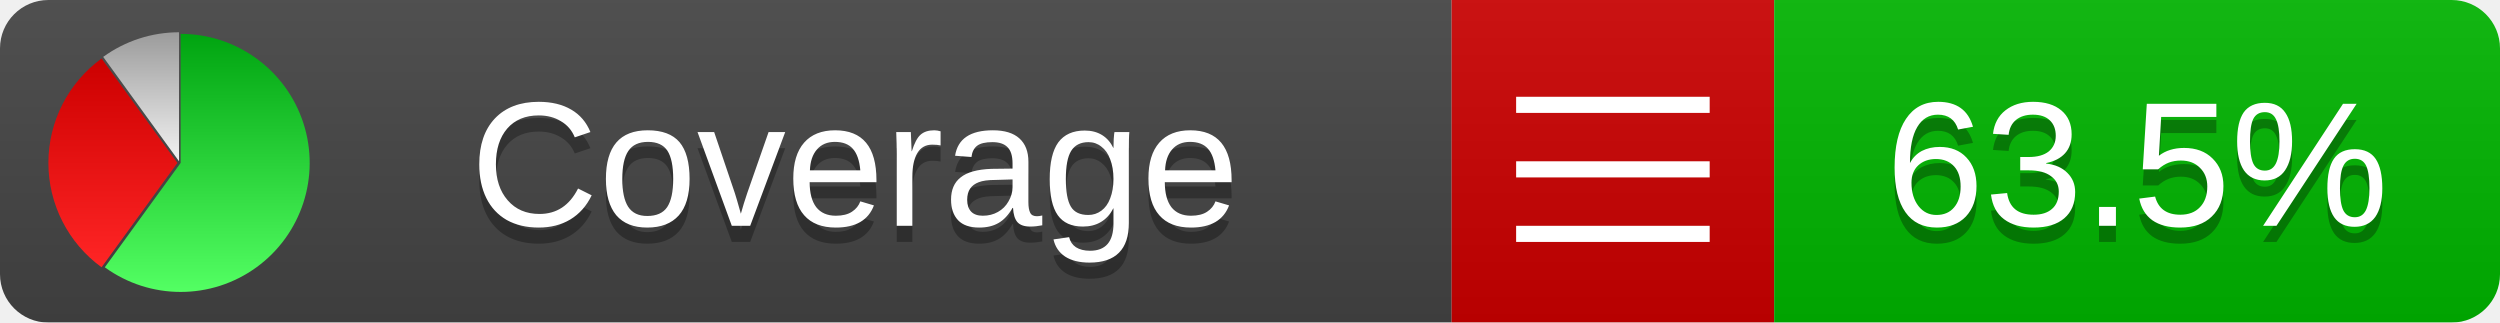
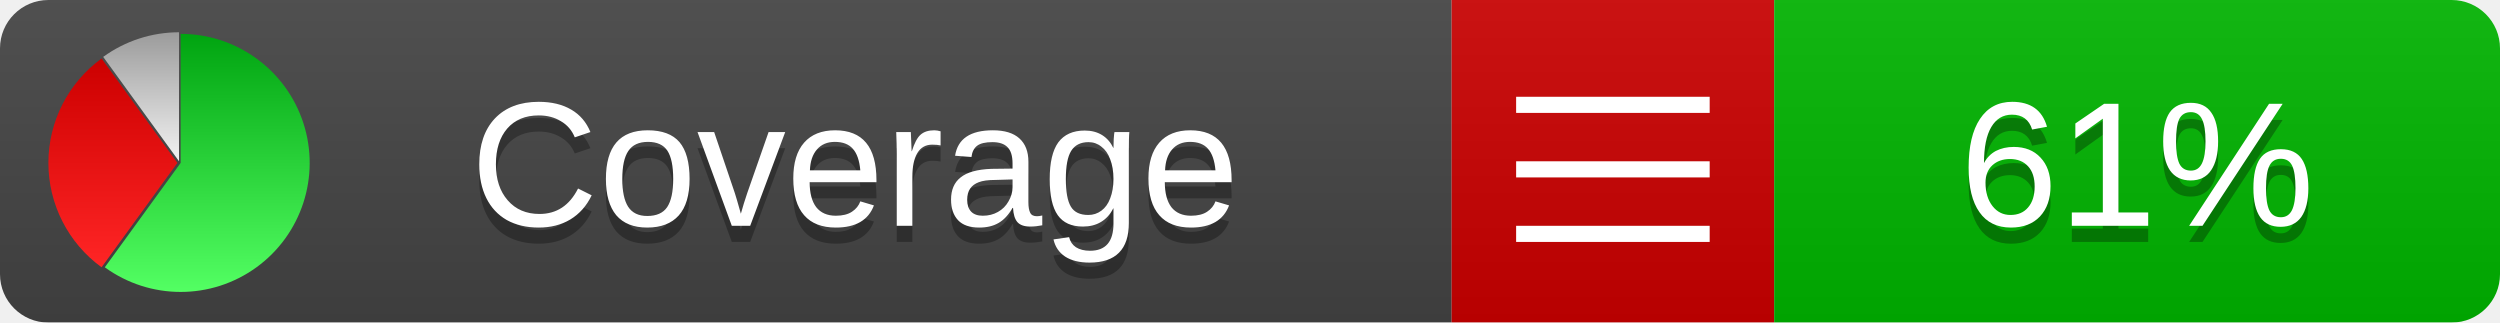
<svg xmlns="http://www.w3.org/2000/svg" xmlns:xlink="http://www.w3.org/1999/xlink" width="155" height="20">
  <style type="text/css">
          
            @keyframes fadeout {
              0 % { visibility: visible; opacity: 1; }
              40% { visibility: visible; opacity: 1; }
              50% { visibility: hidden; opacity: 0; }
              90% { visibility: hidden; opacity: 0; }
              100% { visibility: visible; opacity: 1; }
            }
            @keyframes fadein {
              0% { visibility: hidden; opacity: 0; }
              40% { visibility: hidden; opacity: 0; }
              50% { visibility: visible; opacity: 1; }
              90% { visibility: visible; opacity: 1; }
              100% { visibility: hidden; opacity: 0; }
            }
            .linecoverage {
                animation-duration: 10s;
                animation-name: fadeout;
                animation-iteration-count: infinite;
            }
            .branchcoverage {
                animation-duration: 10s;
                animation-name: fadein;
                animation-iteration-count: infinite;
            }
          
    </style>
  <defs>
    <linearGradient id="gradient" x2="0" y2="100%">
      <stop offset="0" stop-color="#bbb" stop-opacity=".1" />
      <stop offset="1" stop-opacity=".1" />
    </linearGradient>
    <linearGradient id="green" x2="0" y2="100%">
      <stop offset="0" stop-color="#00A410" />
      <stop offset="1" stop-color="#53FF63" />
    </linearGradient>
    <linearGradient id="red" x2="0" y2="100%">
      <stop offset="0" stop-color="#C00" />
      <stop offset="1" stop-color="#FF2525" />
    </linearGradient>
    <linearGradient id="gray" x2="0" y2="100%">
      <stop offset="0" stop-color="#9B9B9B" />
      <stop offset="1" stop-color="#F3F3F3" />
    </linearGradient>
    <mask id="mask">
      <rect width="155" height="20" rx="3" fill="#fff" />
    </mask>
    <g id="icon">
      <path style="fill:url(#green);" d="M205,202.5 l0,-200 a200,200 0 1,1 -117.558,361.803 z" />
      <path style="fill:url(#red);" d="M200,202.5 l-117.558,161.803 a200,200 0 0,1 0,-323.607 z" />
      <path style="fill:url(#gray);" d="M202.5,200 l-117.558,-161.803 a200,200 0 0,1 117.558,-38.196 z" />
    </g>
  </defs>
  <g mask="url(#mask)">
    <rect x="0" y="0" width="90" height="20" fill="#444" />
    <rect x="90" y="0" width="20" height="20" fill="#c00" />
    <rect x="110" y="0" width="45" height="20" fill="#00B600" />
    <rect x="0" y="0" width="155" height="20" fill="url(#gradient)" />
  </g>
  <g>
    <path class="" stroke="#fff" d="M94 6.5 h12 M94 10.5 h12 M94 14.5 h12" />
  </g>
  <g fill="#fff" text-anchor="middle" font-family="Verdana,Arial,Geneva,sans-serif" font-size="11">
    <a xlink:href="https://github.com/danielpalme/ReportGenerator" target="_top">
      <use xlink:href="#icon" transform="translate(3,2) scale(.04)" />
    </a>
    <text x="53" y="15" fill="#010101" fill-opacity=".3">Coverage</text>
    <text x="53" y="14" fill="#fff">Coverage</text>
-     <text class="" x="132.5" y="15" fill="#010101" fill-opacity=".3">63.5%</text>
-     <text class="" x="132.5" y="14">63.5%</text>
+     <text class="" x="132.5" y="15" fill="#010101" fill-opacity=".3">61%</text>
+     <text class="" x="132.5" y="14">61%</text>
  </g>
  <g>
    <rect class="" x="90" y="0" width="65" height="20" fill-opacity="0" />
  </g>
</svg>
